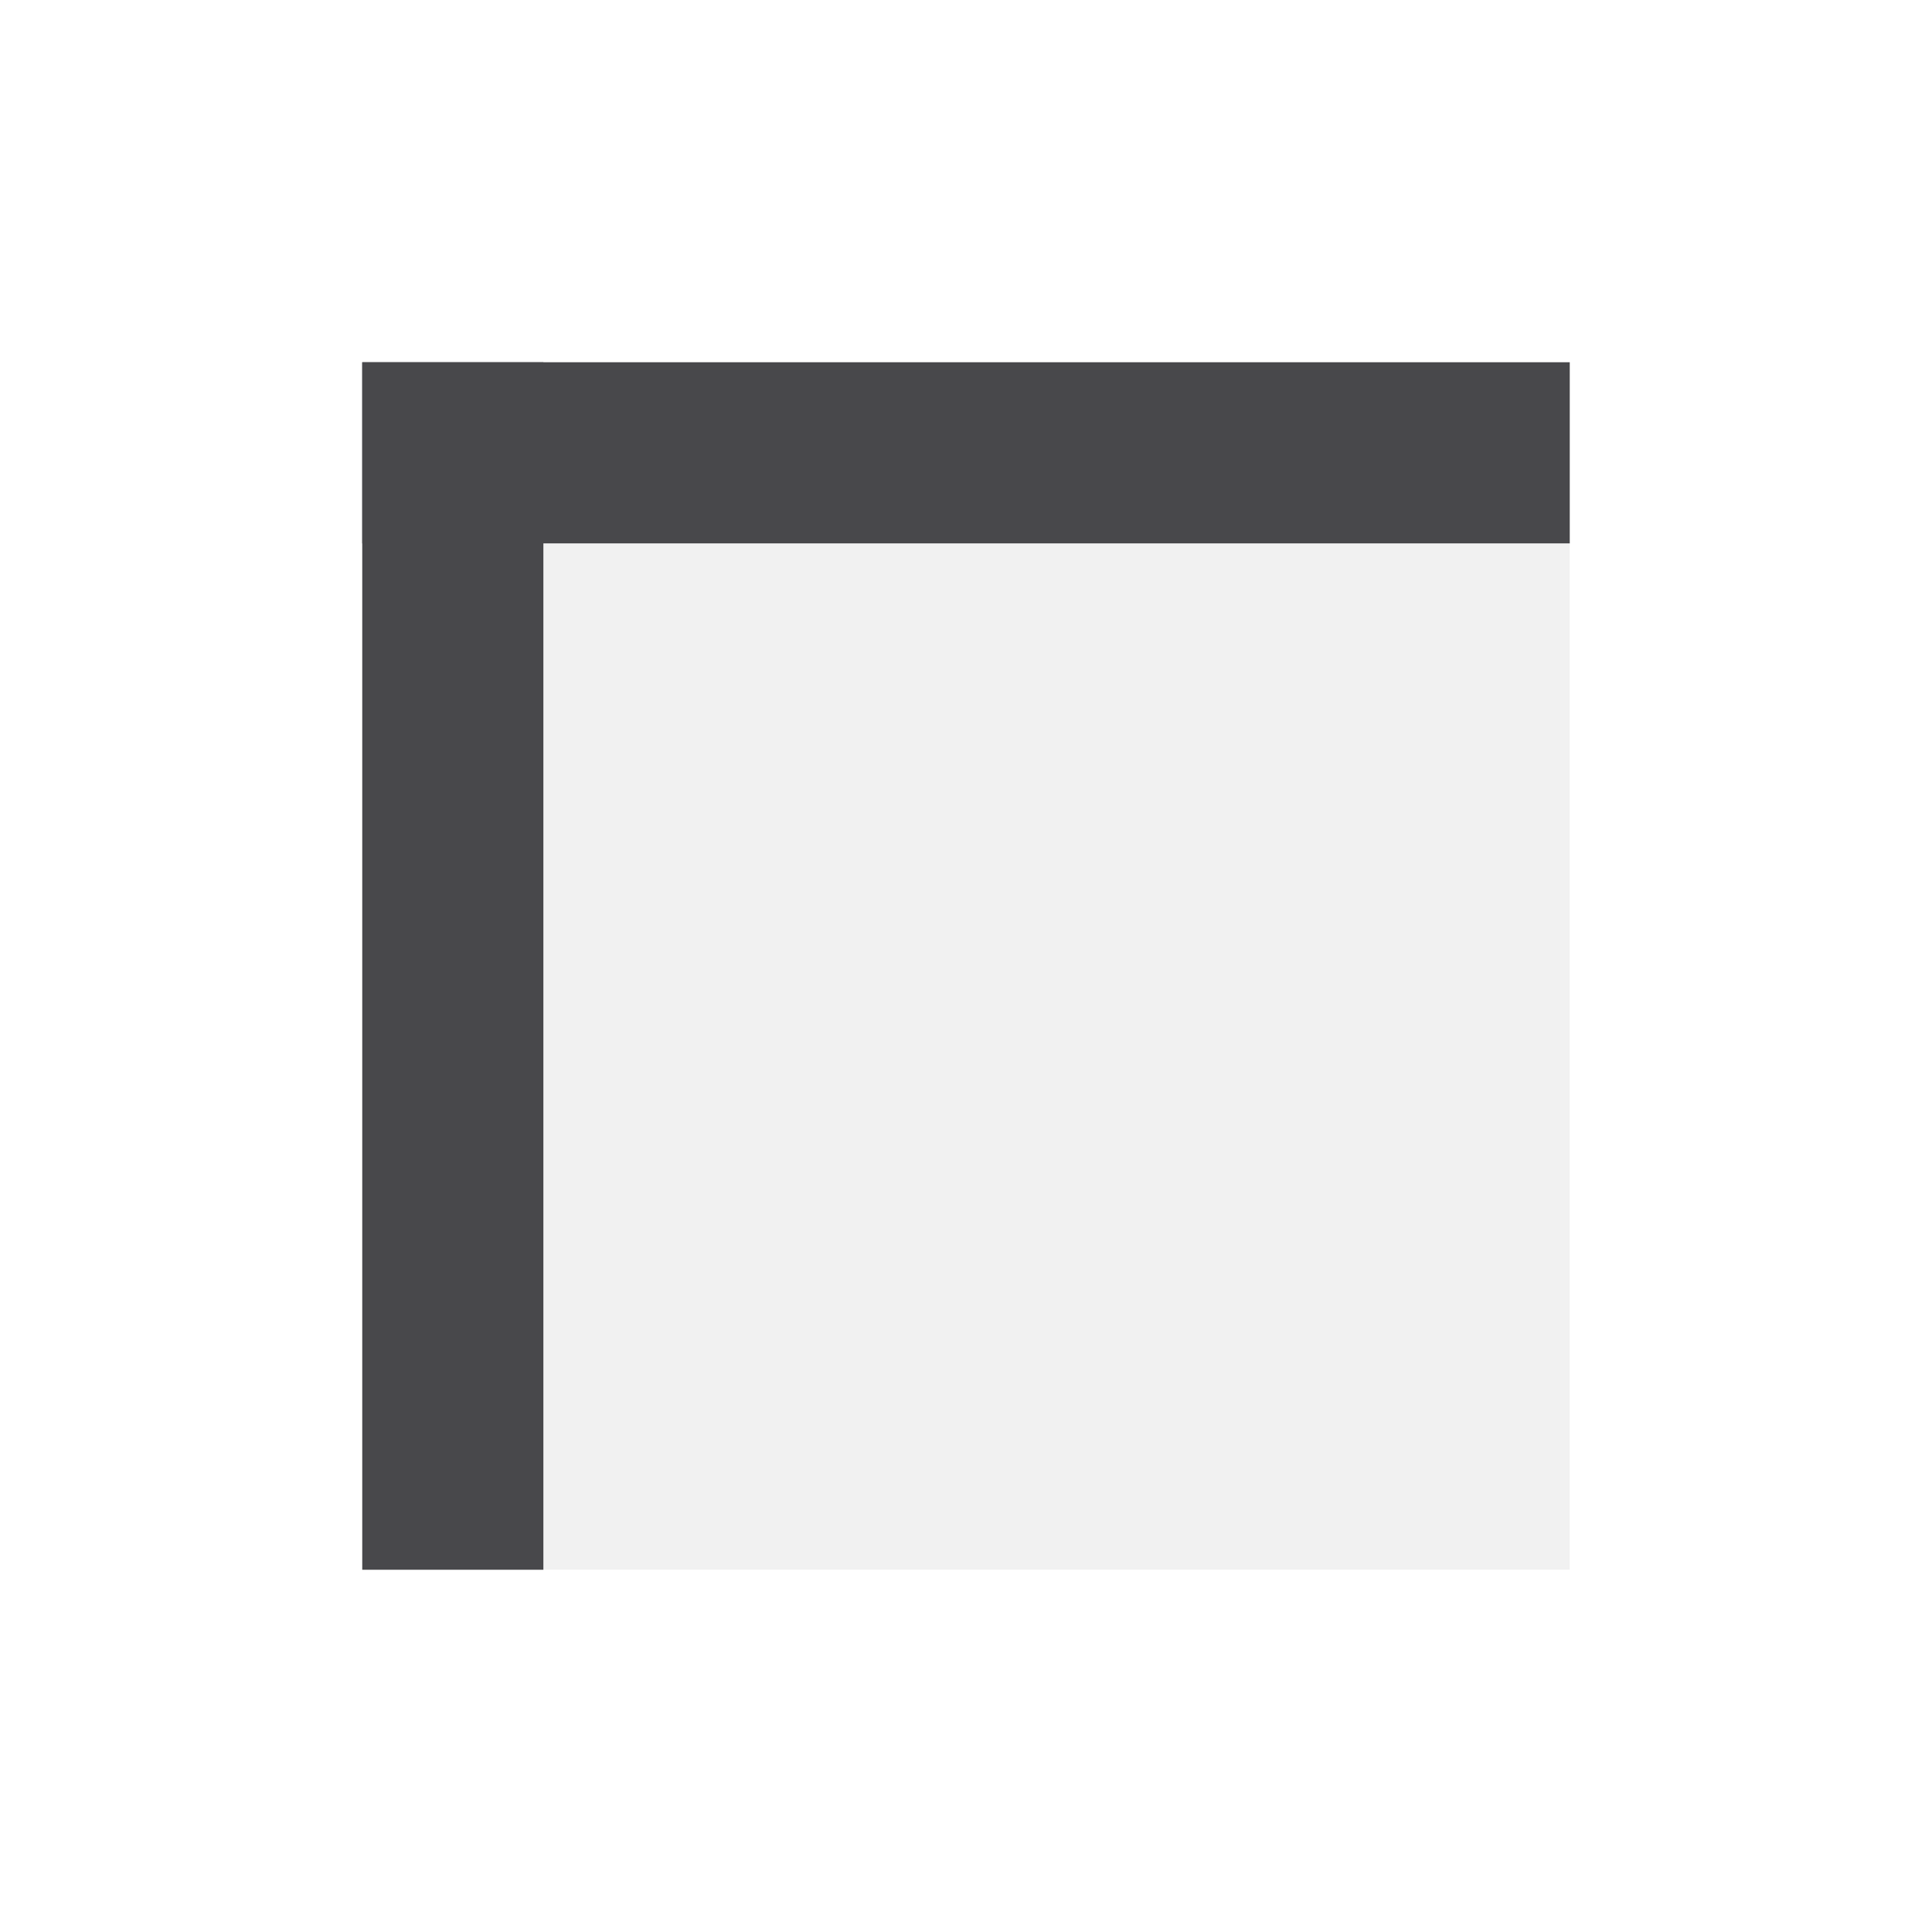
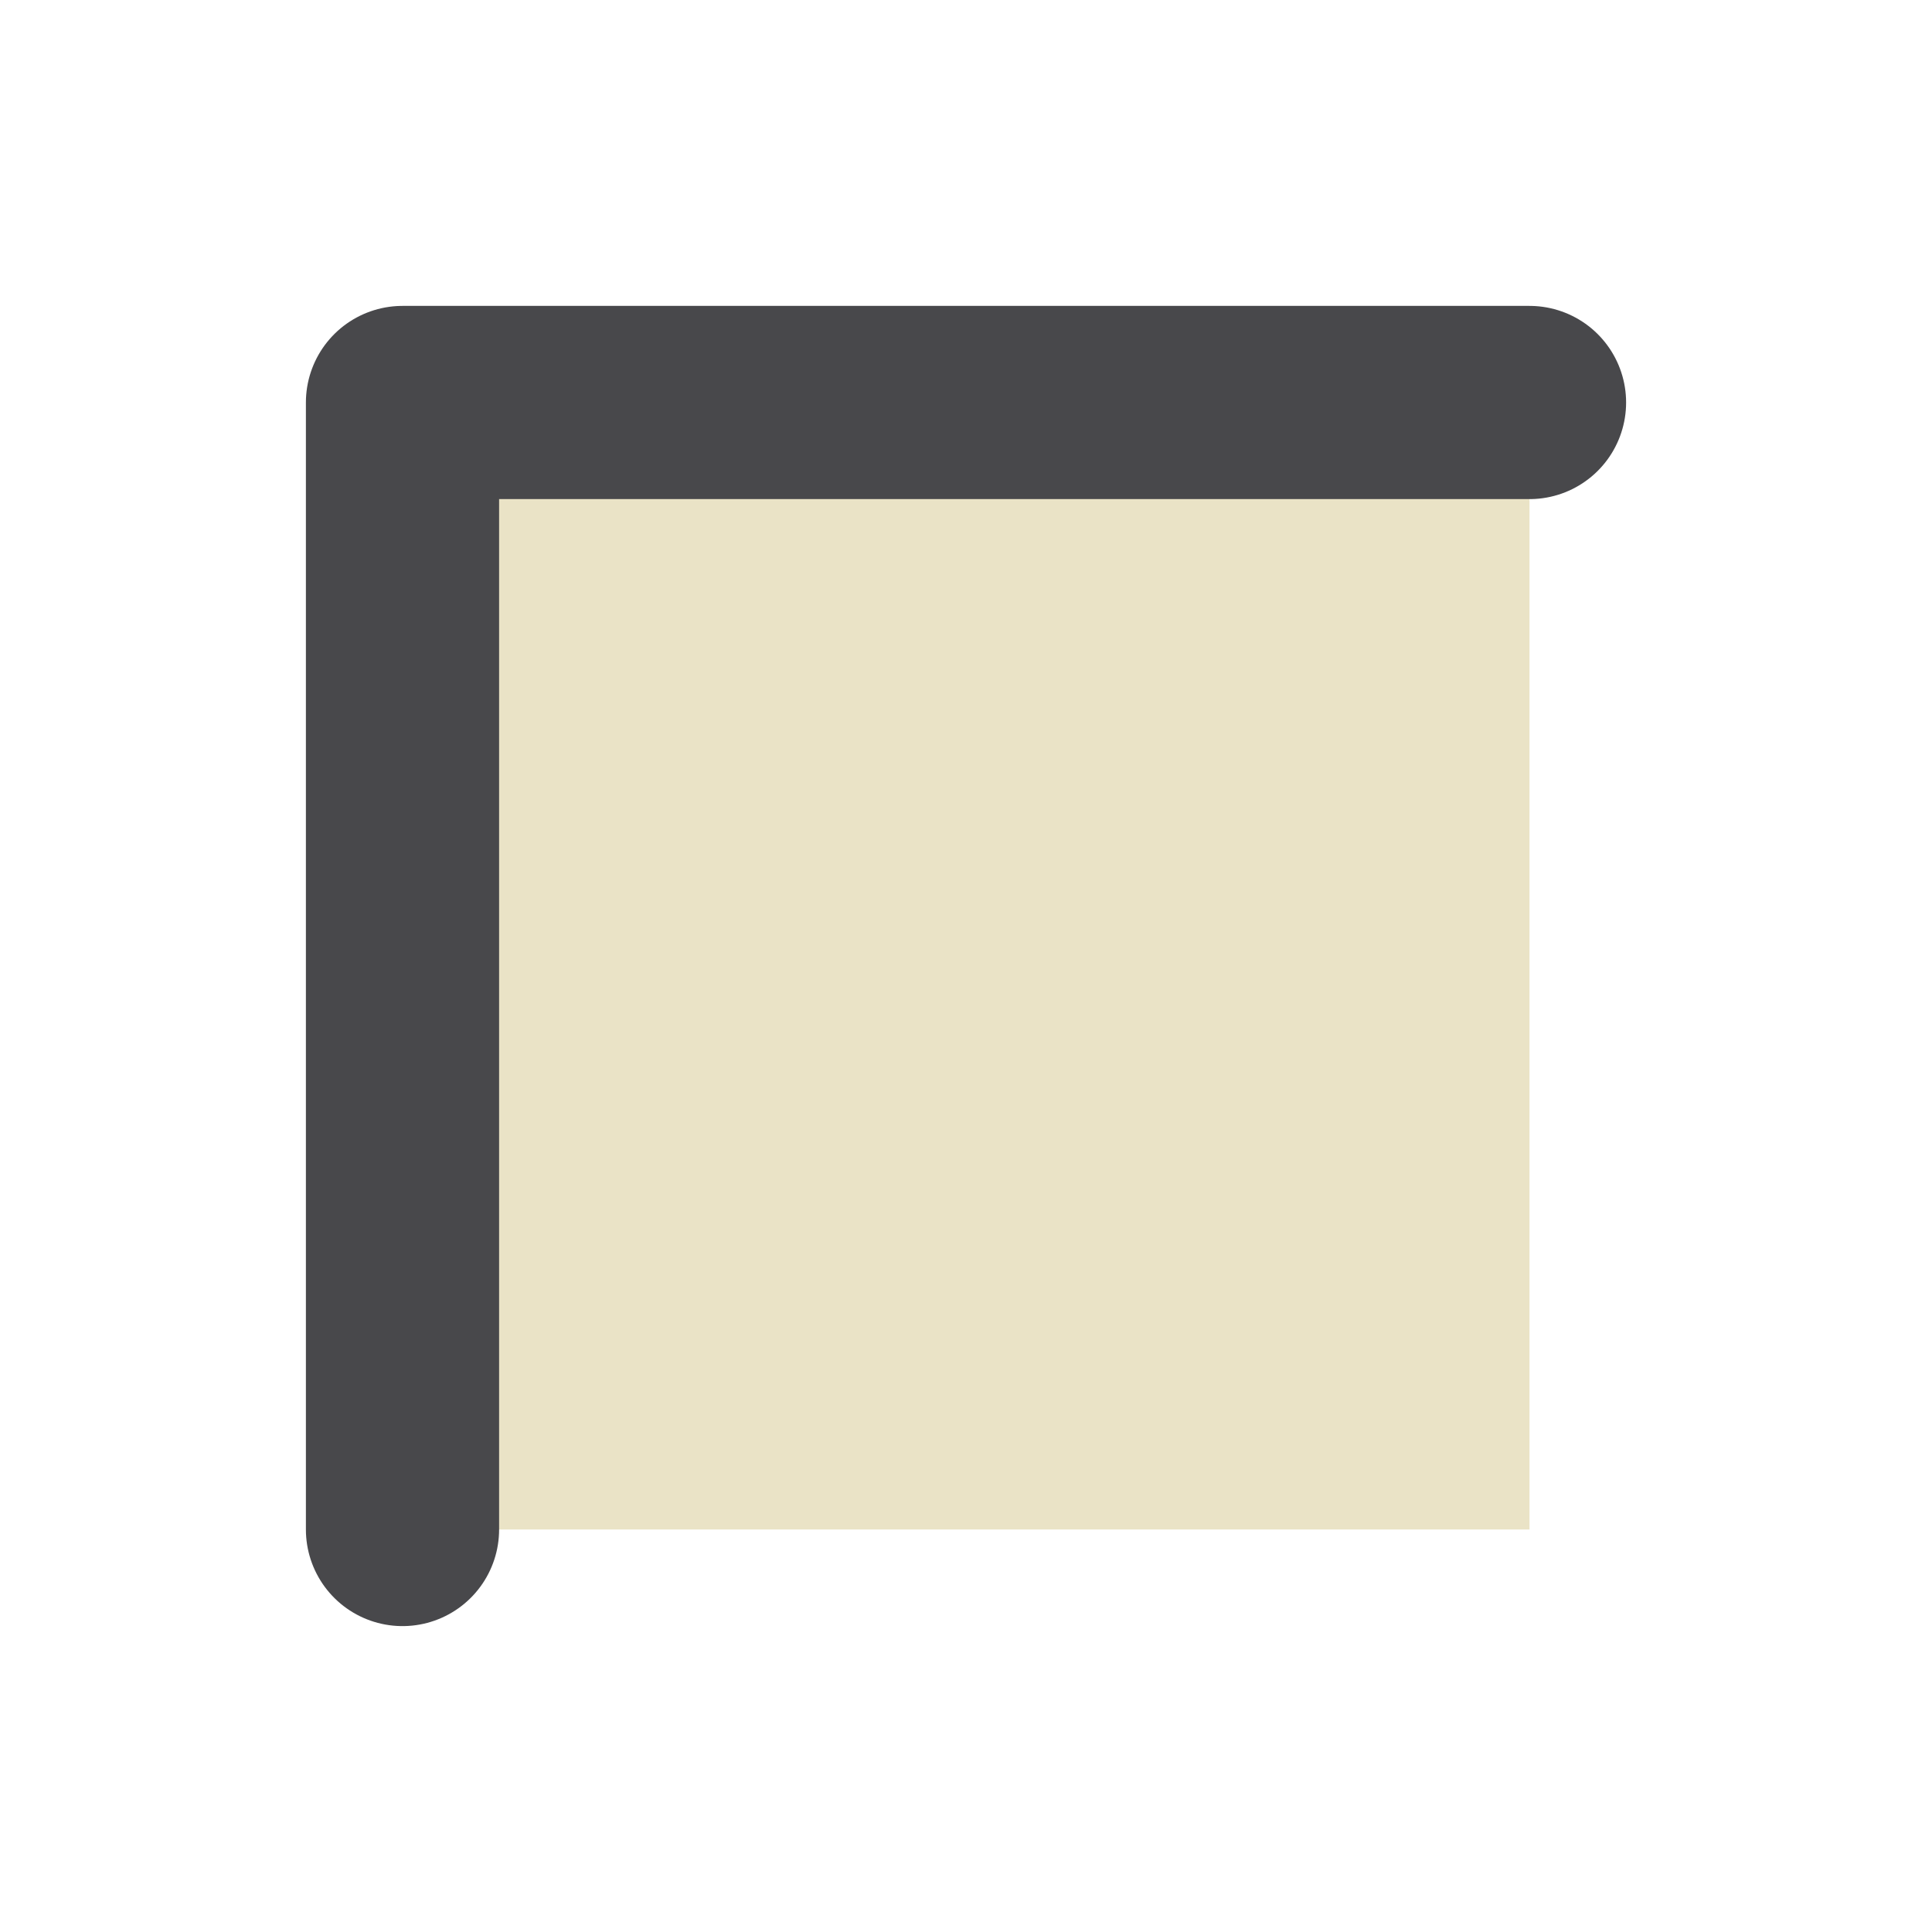
- <svg xmlns="http://www.w3.org/2000/svg" fill="#2A2A2C" id="svg5078" width="32px" height="32px" version="1.1">
-   <g id="layer1">
-     <rect id="rect10944" x="6" y="6" width="20" height="20" fill-opacity=".063" stroke-width="0" />
-     <path id="path6258" d="m26 7.5h-20" fill="none" stroke="#48484B" stroke-width="3" />
-     <path id="path6298" d="m7.5 26v-20" fill="none" stroke="#48484B" stroke-width="3" />
+ <svg xmlns="http://www.w3.org/2000/svg" width="24" height="24" viewBox="0 0 24 24">
+   <g stroke-linecap="round" stroke-linejoin="round">
+     <rect fill="#EAE3C6" x="5" y="5" width="14" height="14" />
+     <path fill="none" stroke="#48484B" stroke-width="2.4" d="M5 5v14M5 5h14" />
  </g>
</svg>
